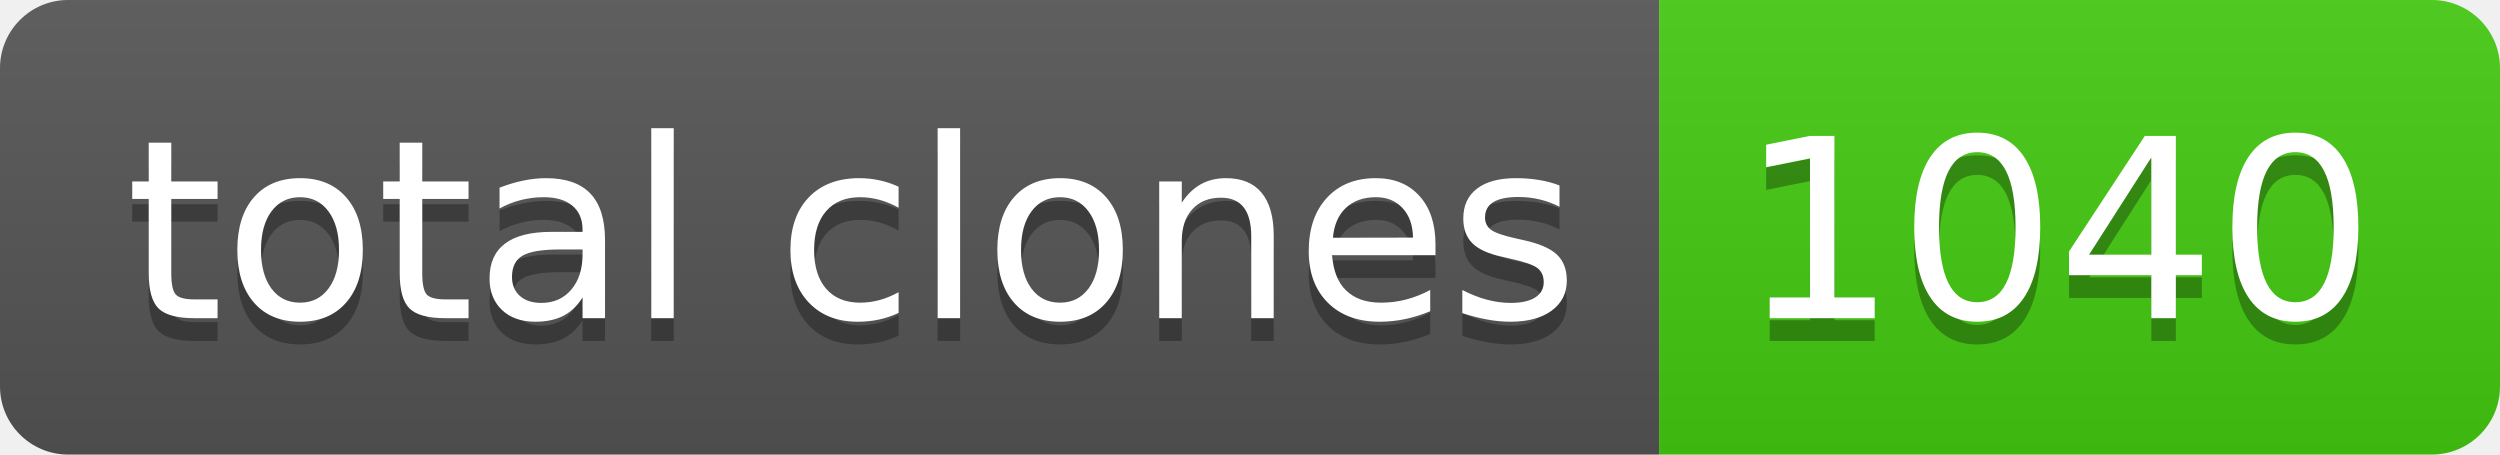
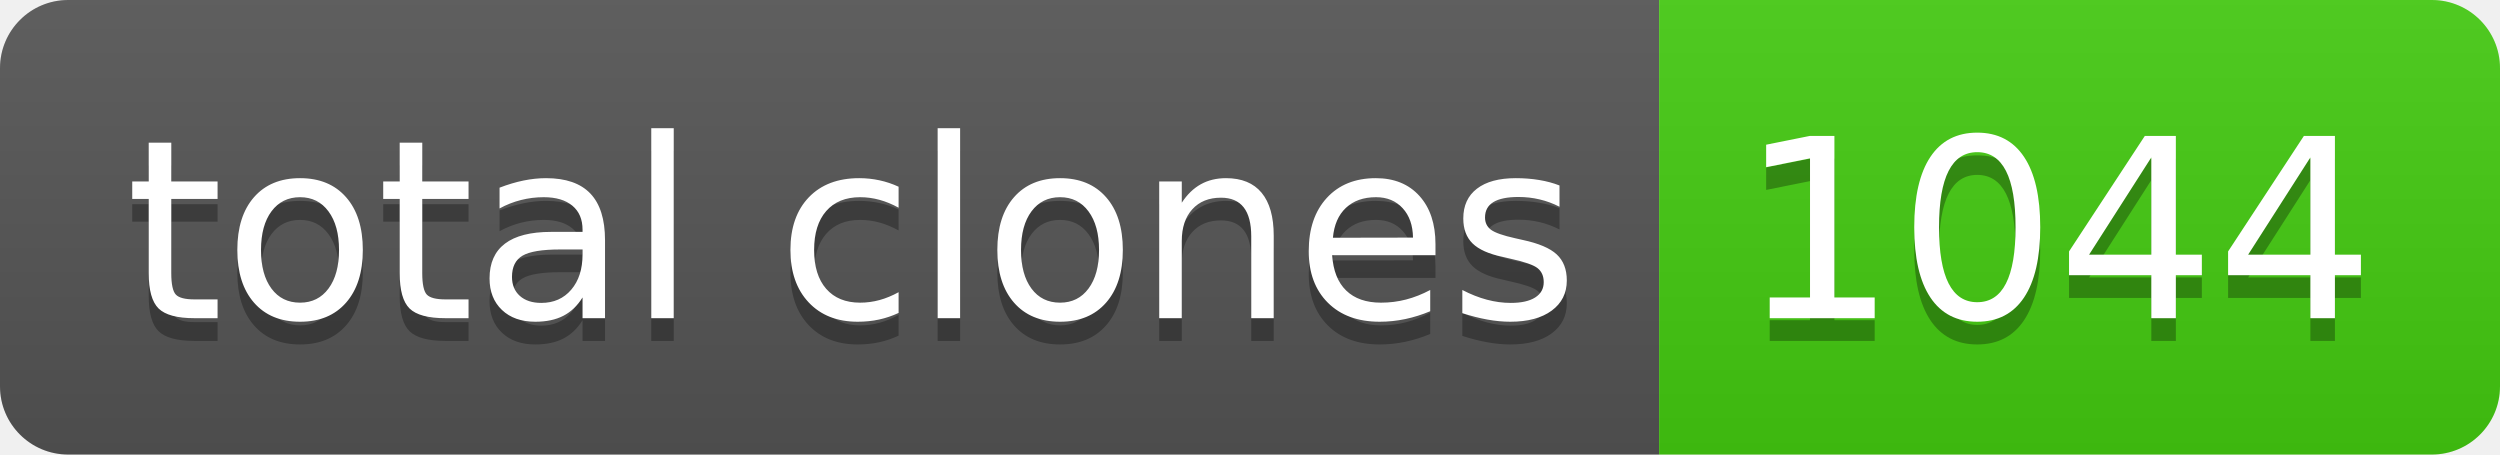
- <svg xmlns="http://www.w3.org/2000/svg" width="110" height="20" role="img" aria-label="total clones: 1040">
+ <svg xmlns="http://www.w3.org/2000/svg" width="110" height="20" role="img" aria-label="total clones: 1044">
  <linearGradient id="s" x2="0" y2="100%">
    <stop offset="0" stop-color="#bbb" stop-opacity=".1" />
    <stop offset="1" stop-opacity=".1" />
  </linearGradient>
  <clipPath id="r">
    <rect width="110" height="20" rx="3" fill="#fff" />
  </clipPath>
  <g clip-path="url(#r)">
    <rect width="73" height="20" fill="#555" />
    <rect x="73" width="37" height="20" fill="#4c1" />
    <rect width="110" height="20" fill="url(#s)" />
  </g>
  <g fill="#fff" text-anchor="middle" font-family="Verdana,Geneva,DejaVu Sans,sans-serif" text-rendering="geometricPrecision" font-size="110">
    <text aria-hidden="true" x="375" y="150" fill="#010101" fill-opacity=".3" transform="scale(.1)" textLength="630">total clones</text>
    <text x="375" y="140" transform="scale(.1)" fill="#fff" textLength="630">total clones</text>
-     <text aria-hidden="true" x="905" y="150" fill="#010101" fill-opacity=".3" transform="scale(.1)" textLength="270">1040</text>
-     <text x="905" y="140" transform="scale(.1)" fill="#fff" textLength="270">1040</text>
+     <text aria-hidden="true" x="905" y="150" fill="#010101" fill-opacity=".3" transform="scale(.1)" textLength="270">1044</text>
+     <text x="905" y="140" transform="scale(.1)" fill="#fff" textLength="270">1044</text>
  </g>
</svg>
